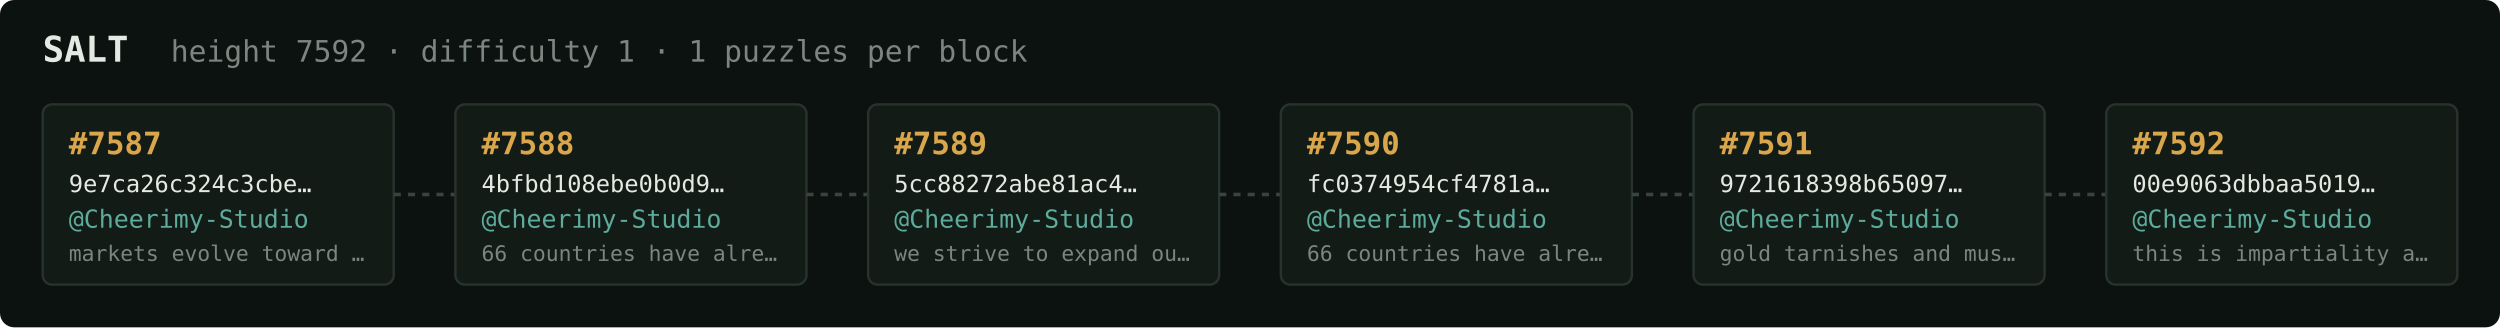
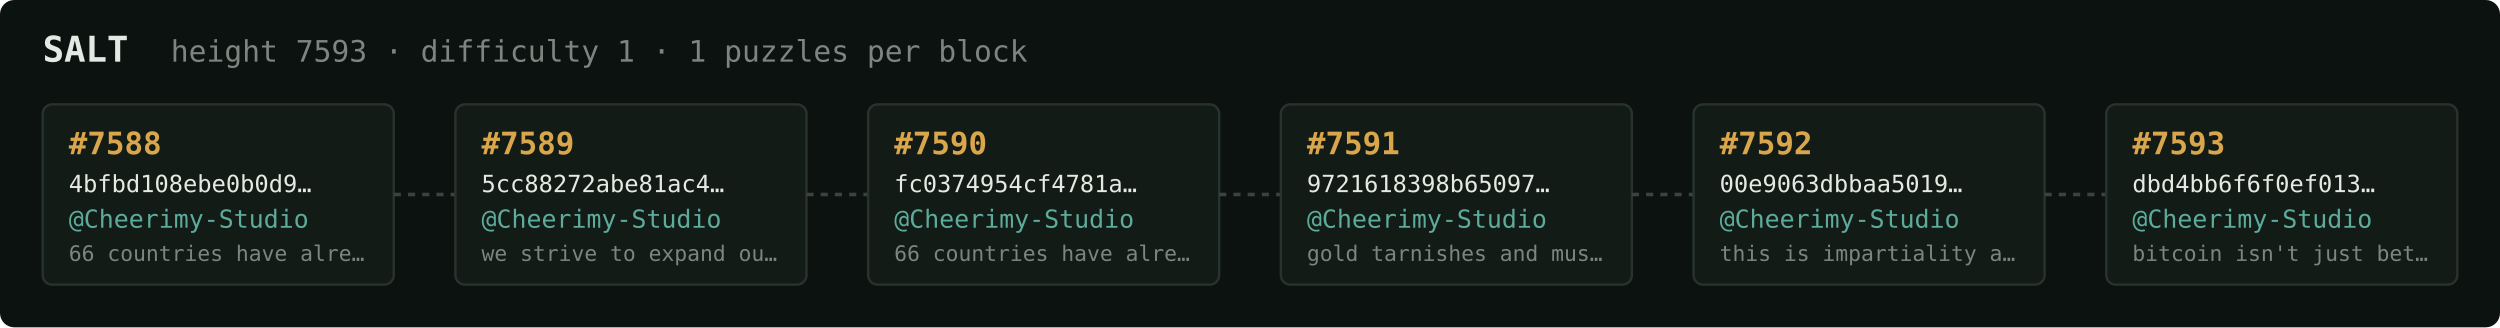
<svg xmlns="http://www.w3.org/2000/svg" width="1054" height="138" viewBox="0 0 1054 138" font-family="ui-monospace,SFMono-Regular,Menlo,monospace">
  <rect fill="#0c1210" width="1054" height="138" rx="6" />
  <text x="18" y="26" fill="#e5e9e3" font-size="15" font-weight="700">SALT</text>
-   <text x="72" y="26" fill="#7a867f" font-size="12.5">height 7592 · difficulty 1 · 1 puzzles per block</text>
+   <text x="72" y="26" fill="#7a867f" font-size="12.5">height 7593 · difficulty 1 · 1 puzzles per block</text>
  <rect x="18" y="44" width="148" height="76" rx="4" fill="#131b17" stroke="#28332e" stroke-width="1" />
-   <text x="29" y="65" fill="#d9a64c" font-size="13" font-weight="700">#7587</text>
-   <text x="29" y="81" fill="#e5e9e3" font-size="10">9e7ca26c324c3cbe…</text>
+   <text x="29" y="65" fill="#d9a64c" font-size="13" font-weight="700">#7588</text>
+   <text x="29" y="81" fill="#e5e9e3" font-size="10">4bfbd108ebe0b0d9…</text>
  <text x="29" y="96" fill="#5cab9b" font-size="10.5">@Cheerimy-Studio</text>
-   <text x="29" y="110" fill="#7a867f" font-size="9">markets evolve toward …</text>
+   <text x="29" y="110" fill="#7a867f" font-size="9">66 countries have alre…</text>
  <line x1="166" y1="82.0" x2="192" y2="82.0" stroke="#38443e" stroke-width="1.5" stroke-dasharray="3 3" />
  <rect x="192" y="44" width="148" height="76" rx="4" fill="#131b17" stroke="#28332e" stroke-width="1" />
-   <text x="203" y="65" fill="#d9a64c" font-size="13" font-weight="700">#7588</text>
-   <text x="203" y="81" fill="#e5e9e3" font-size="10">4bfbd108ebe0b0d9…</text>
+   <text x="203" y="65" fill="#d9a64c" font-size="13" font-weight="700">#7589</text>
+   <text x="203" y="81" fill="#e5e9e3" font-size="10">5cc88272abe81ac4…</text>
  <text x="203" y="96" fill="#5cab9b" font-size="10.5">@Cheerimy-Studio</text>
-   <text x="203" y="110" fill="#7a867f" font-size="9">66 countries have alre…</text>
+   <text x="203" y="110" fill="#7a867f" font-size="9">we strive to expand ou…</text>
  <line x1="340" y1="82.0" x2="366" y2="82.0" stroke="#38443e" stroke-width="1.5" stroke-dasharray="3 3" />
  <rect x="366" y="44" width="148" height="76" rx="4" fill="#131b17" stroke="#28332e" stroke-width="1" />
-   <text x="377" y="65" fill="#d9a64c" font-size="13" font-weight="700">#7589</text>
-   <text x="377" y="81" fill="#e5e9e3" font-size="10">5cc88272abe81ac4…</text>
+   <text x="377" y="65" fill="#d9a64c" font-size="13" font-weight="700">#7590</text>
+   <text x="377" y="81" fill="#e5e9e3" font-size="10">fc0374954cf4781a…</text>
  <text x="377" y="96" fill="#5cab9b" font-size="10.5">@Cheerimy-Studio</text>
-   <text x="377" y="110" fill="#7a867f" font-size="9">we strive to expand ou…</text>
+   <text x="377" y="110" fill="#7a867f" font-size="9">66 countries have alre…</text>
  <line x1="514" y1="82.0" x2="540" y2="82.0" stroke="#38443e" stroke-width="1.5" stroke-dasharray="3 3" />
  <rect x="540" y="44" width="148" height="76" rx="4" fill="#131b17" stroke="#28332e" stroke-width="1" />
-   <text x="551" y="65" fill="#d9a64c" font-size="13" font-weight="700">#7590</text>
-   <text x="551" y="81" fill="#e5e9e3" font-size="10">fc0374954cf4781a…</text>
+   <text x="551" y="65" fill="#d9a64c" font-size="13" font-weight="700">#7591</text>
+   <text x="551" y="81" fill="#e5e9e3" font-size="10">9721618398b65097…</text>
  <text x="551" y="96" fill="#5cab9b" font-size="10.5">@Cheerimy-Studio</text>
-   <text x="551" y="110" fill="#7a867f" font-size="9">66 countries have alre…</text>
+   <text x="551" y="110" fill="#7a867f" font-size="9">gold tarnishes and mus…</text>
  <line x1="688" y1="82.0" x2="714" y2="82.0" stroke="#38443e" stroke-width="1.5" stroke-dasharray="3 3" />
  <rect x="714" y="44" width="148" height="76" rx="4" fill="#131b17" stroke="#28332e" stroke-width="1" />
-   <text x="725" y="65" fill="#d9a64c" font-size="13" font-weight="700">#7591</text>
-   <text x="725" y="81" fill="#e5e9e3" font-size="10">9721618398b65097…</text>
+   <text x="725" y="65" fill="#d9a64c" font-size="13" font-weight="700">#7592</text>
+   <text x="725" y="81" fill="#e5e9e3" font-size="10">00e9063dbbaa5019…</text>
  <text x="725" y="96" fill="#5cab9b" font-size="10.5">@Cheerimy-Studio</text>
-   <text x="725" y="110" fill="#7a867f" font-size="9">gold tarnishes and mus…</text>
+   <text x="725" y="110" fill="#7a867f" font-size="9">this is impartiality a…</text>
  <line x1="862" y1="82.0" x2="888" y2="82.0" stroke="#38443e" stroke-width="1.5" stroke-dasharray="3 3" />
  <rect x="888" y="44" width="148" height="76" rx="4" fill="#131b17" stroke="#28332e" stroke-width="1" />
-   <text x="899" y="65" fill="#d9a64c" font-size="13" font-weight="700">#7592</text>
-   <text x="899" y="81" fill="#e5e9e3" font-size="10">00e9063dbbaa5019…</text>
+   <text x="899" y="65" fill="#d9a64c" font-size="13" font-weight="700">#7593</text>
+   <text x="899" y="81" fill="#e5e9e3" font-size="10">dbd4bb6f6f0ef013…</text>
  <text x="899" y="96" fill="#5cab9b" font-size="10.5">@Cheerimy-Studio</text>
-   <text x="899" y="110" fill="#7a867f" font-size="9">this is impartiality a…</text>
+   <text x="899" y="110" fill="#7a867f" font-size="9">bitcoin isn't just bet…</text>
</svg>
